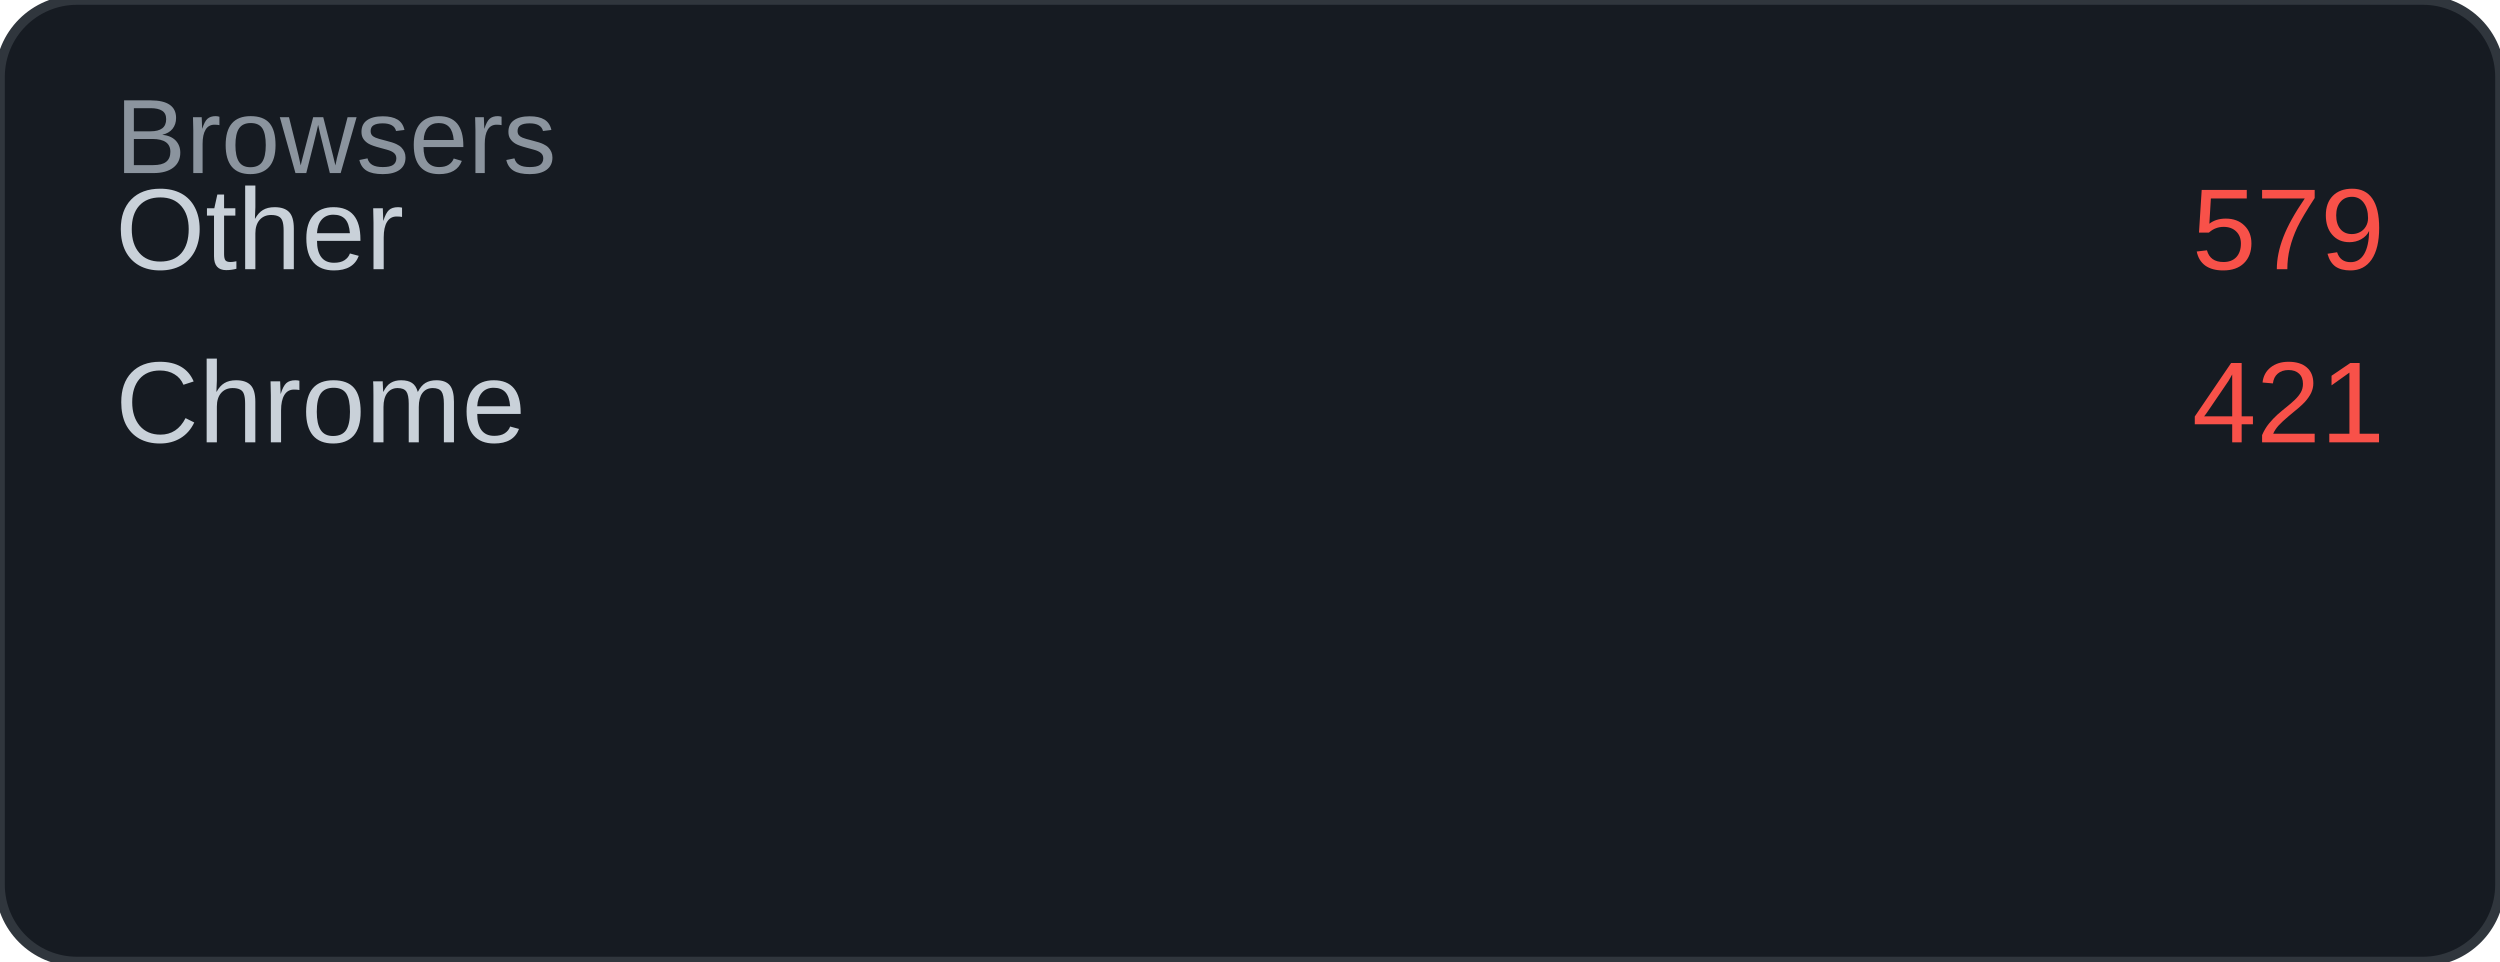
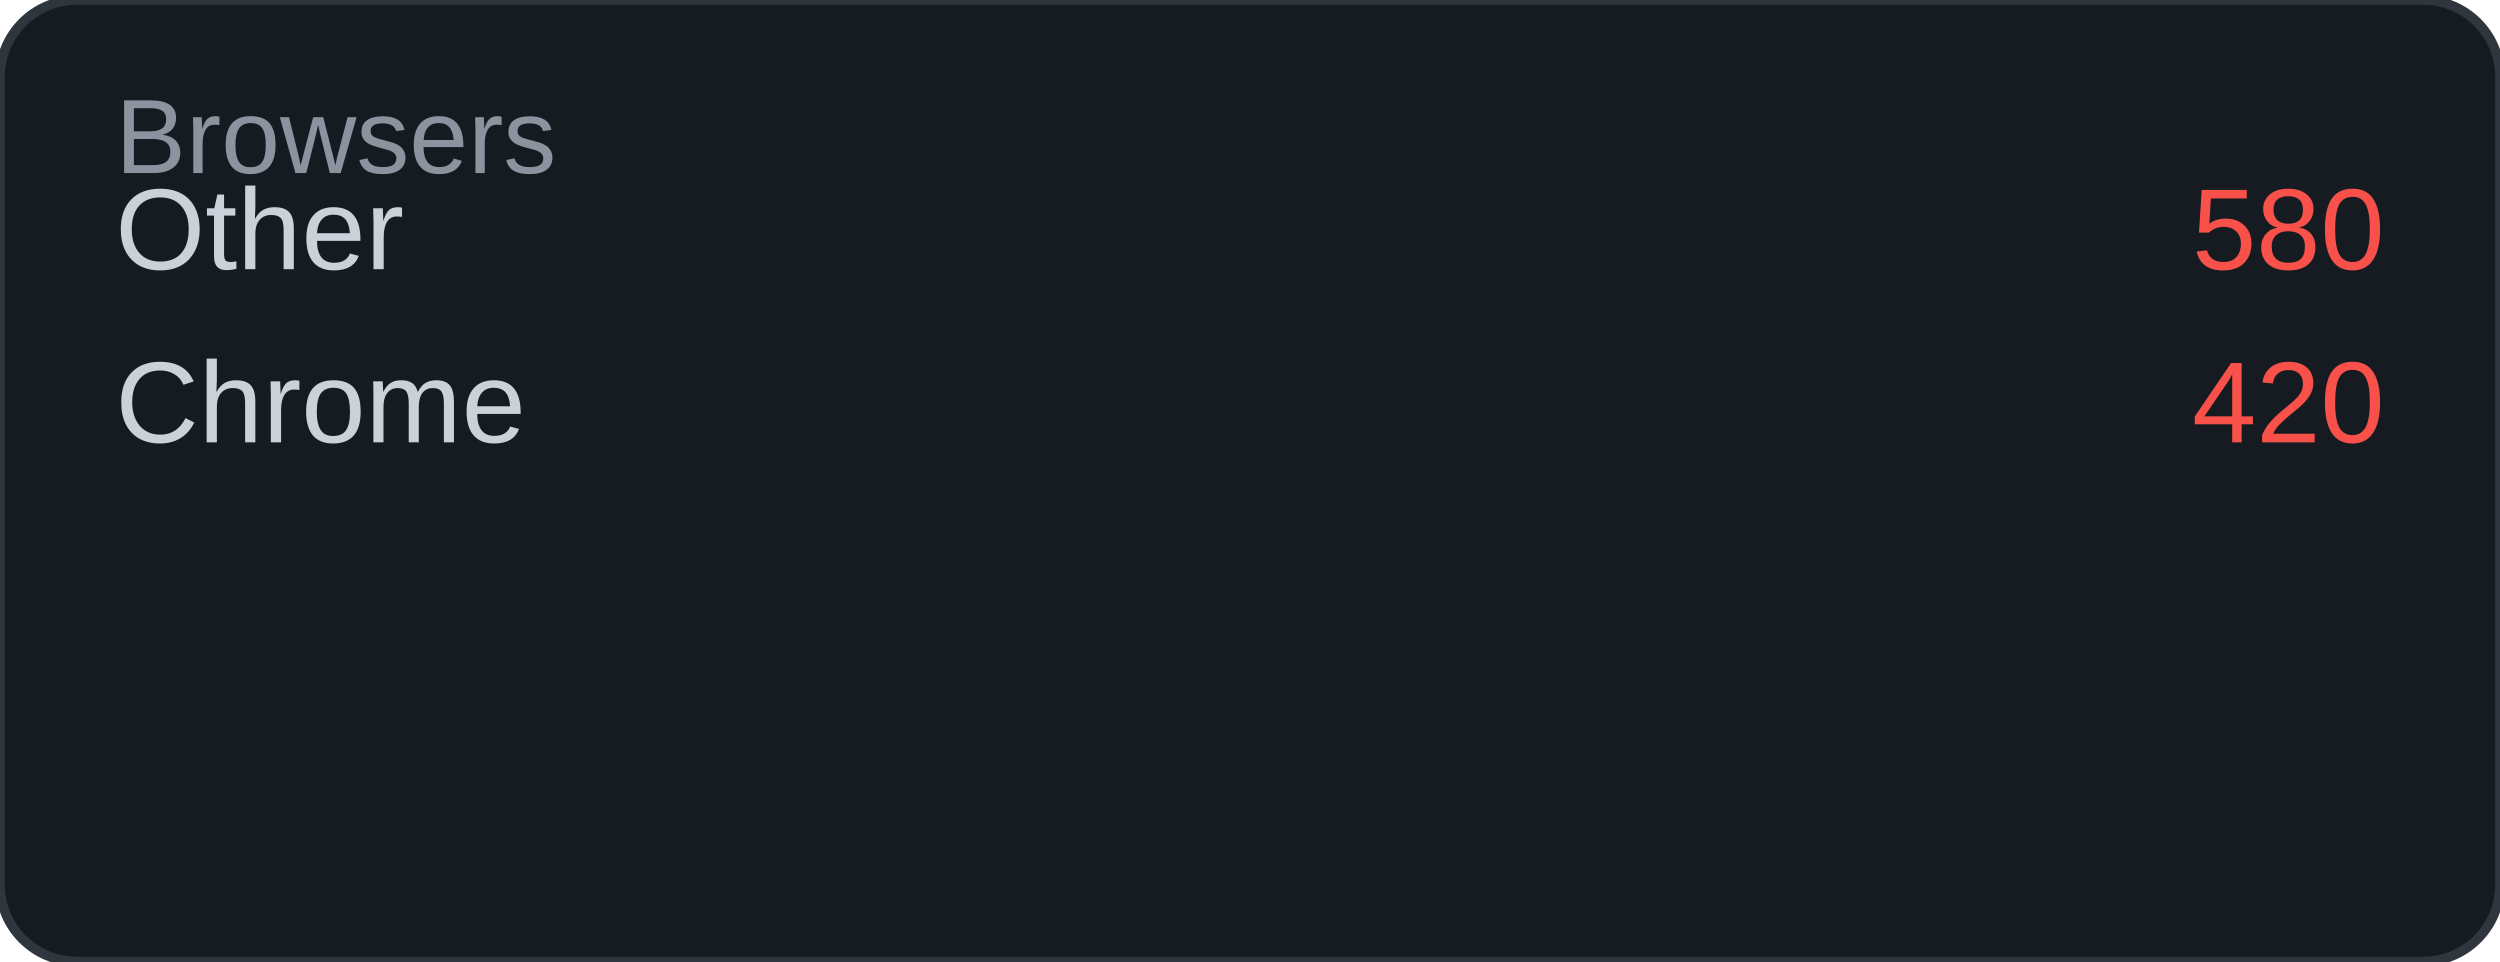
<svg xmlns="http://www.w3.org/2000/svg" width="260" height="100" viewBox="0 0 260 100">
  <rect width="260" height="100" rx="8" fill="#161b22" />
  <rect width="260" height="100" rx="8" fill="none" stroke="#30363d" stroke-width="1" />
  <text x="12" y="18" font-family="Arial, sans-serif" font-size="11" fill="#8b949e">Browsers</text>
  <text x="12" y="28" font-family="Arial, sans-serif" font-size="12" fill="#c9d1d9">Other</text>
-   <text x="248" y="28" font-family="Arial, sans-serif" font-size="12" fill="#f85149" text-anchor="end">579</text>
+   <text x="248" y="28" font-family="Arial, sans-serif" font-size="12" fill="#f85149" text-anchor="end">580</text>
  <text x="12" y="46" font-family="Arial, sans-serif" font-size="12" fill="#c9d1d9">Chrome</text>
-   <text x="248" y="46" font-family="Arial, sans-serif" font-size="12" fill="#f85149" text-anchor="end">421</text>
+   <text x="248" y="46" font-family="Arial, sans-serif" font-size="12" fill="#f85149" text-anchor="end">420</text>
</svg>
